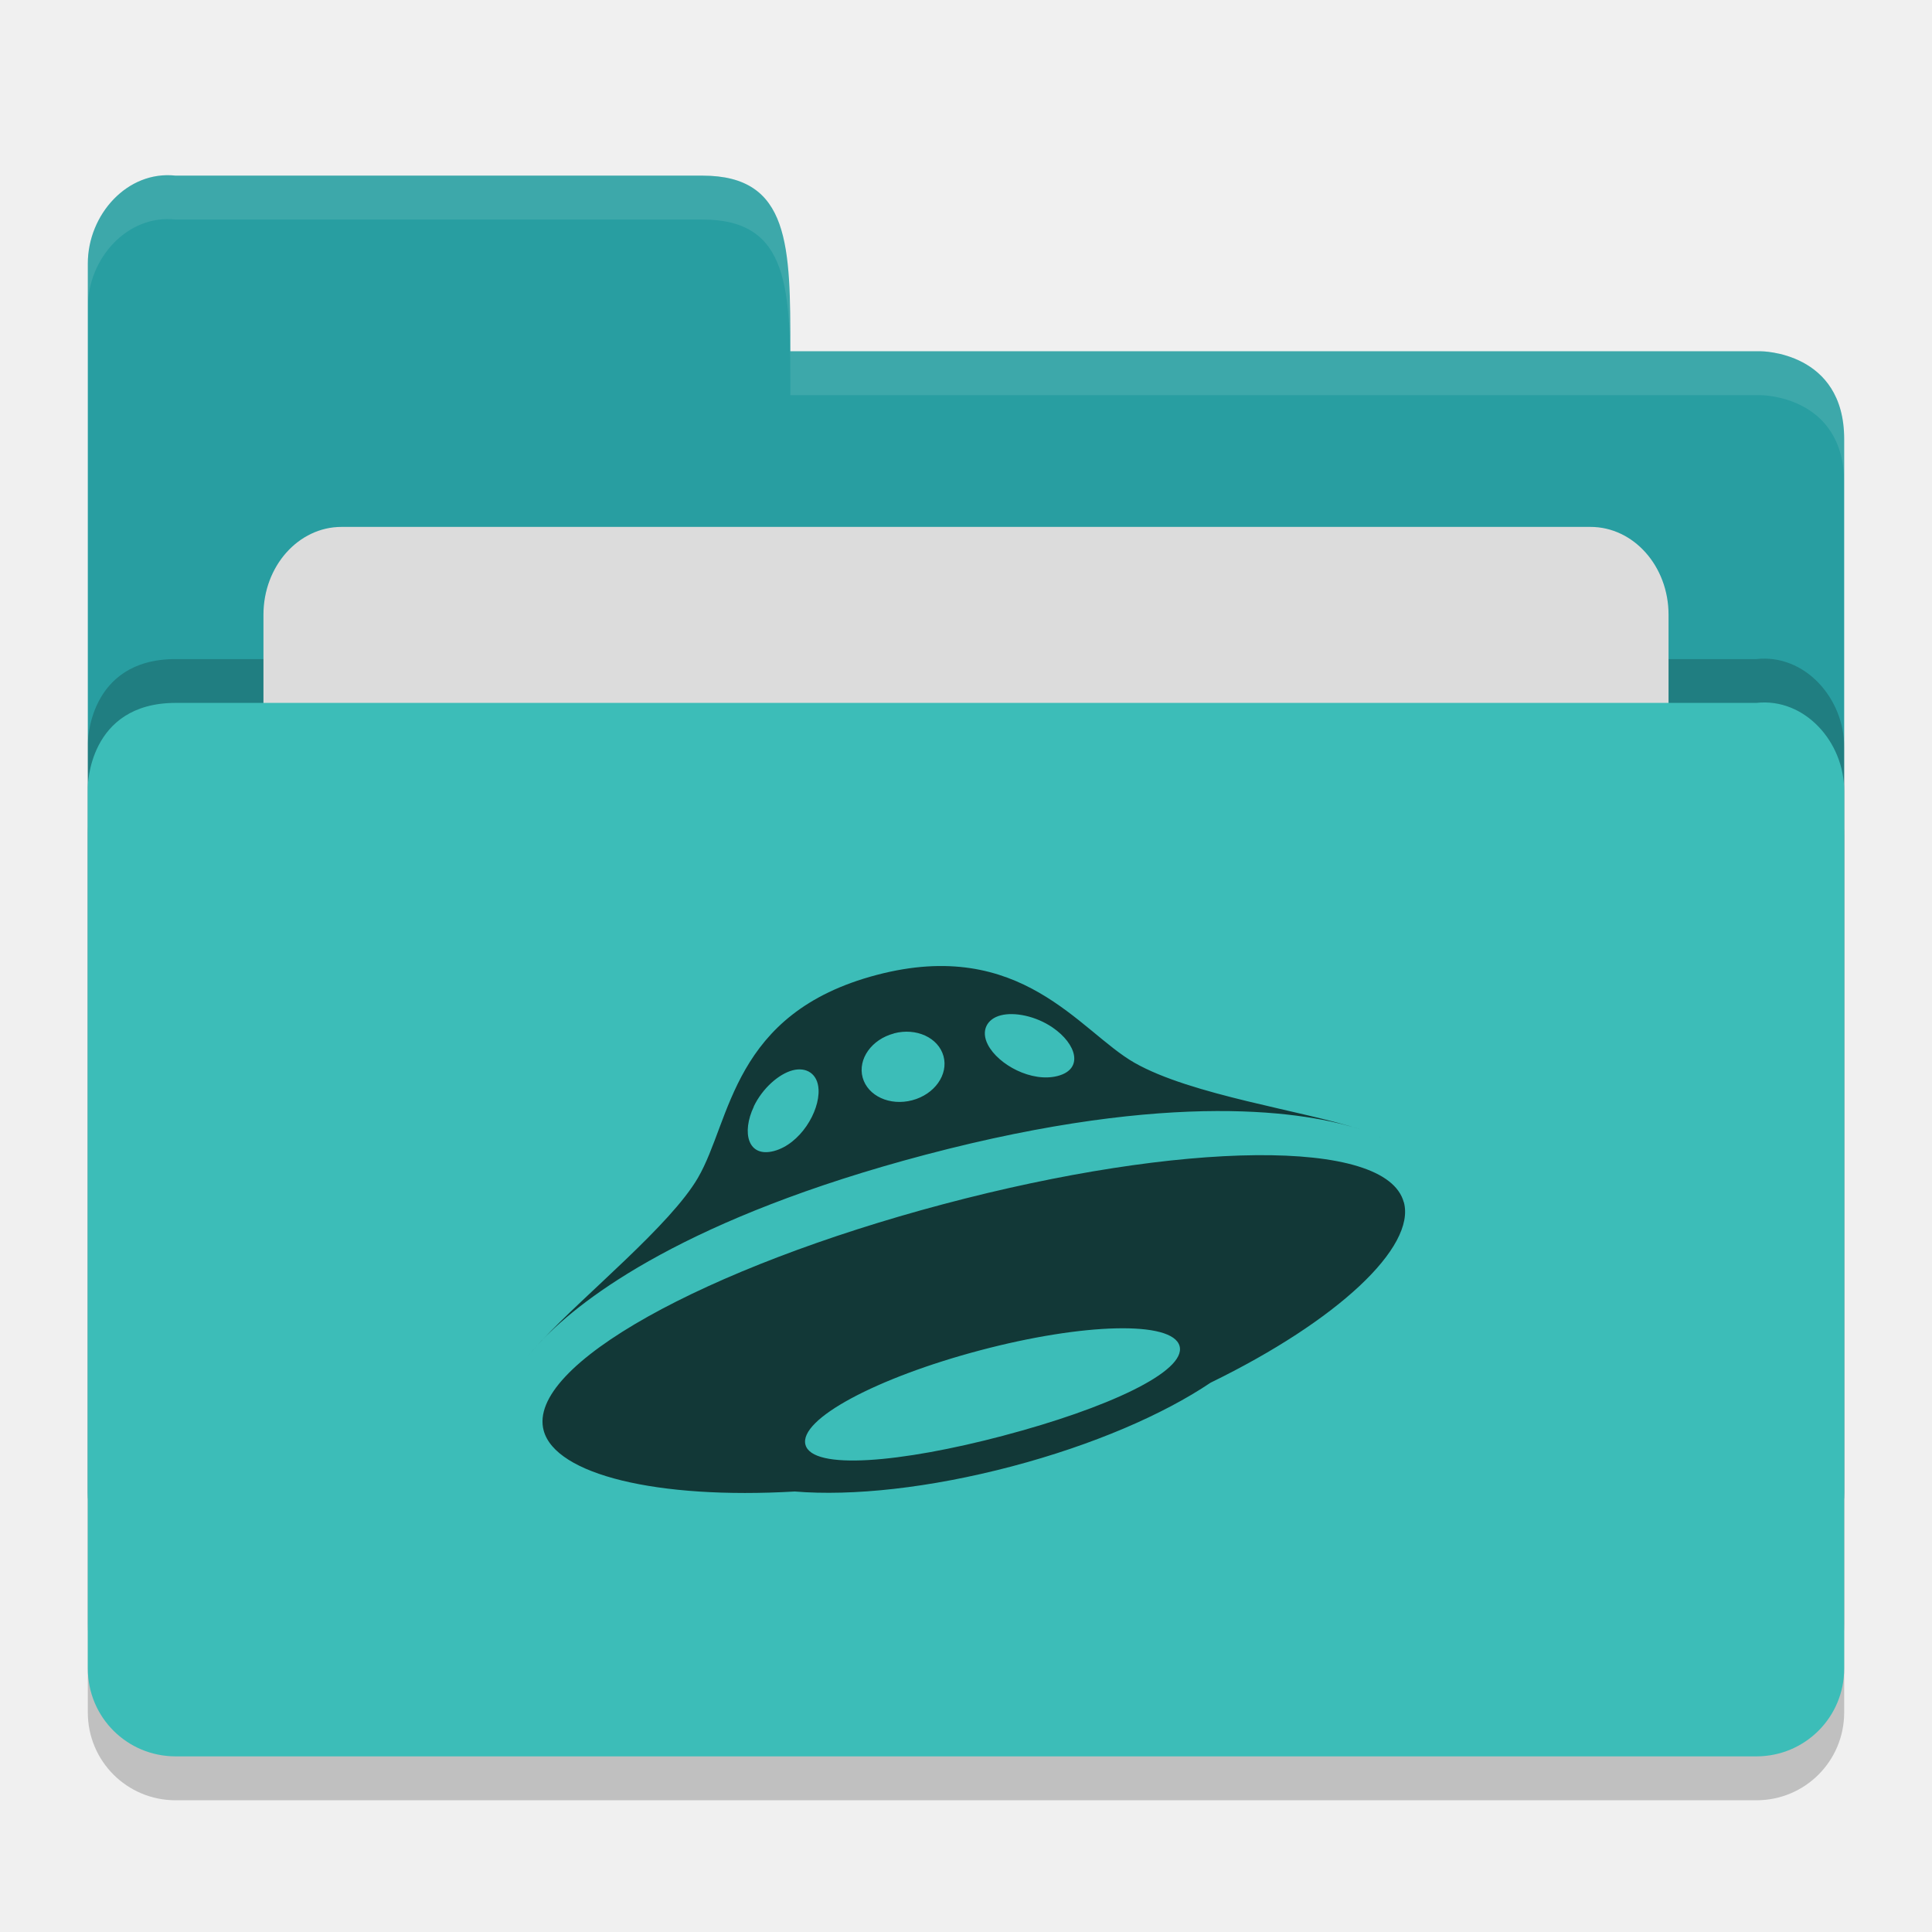
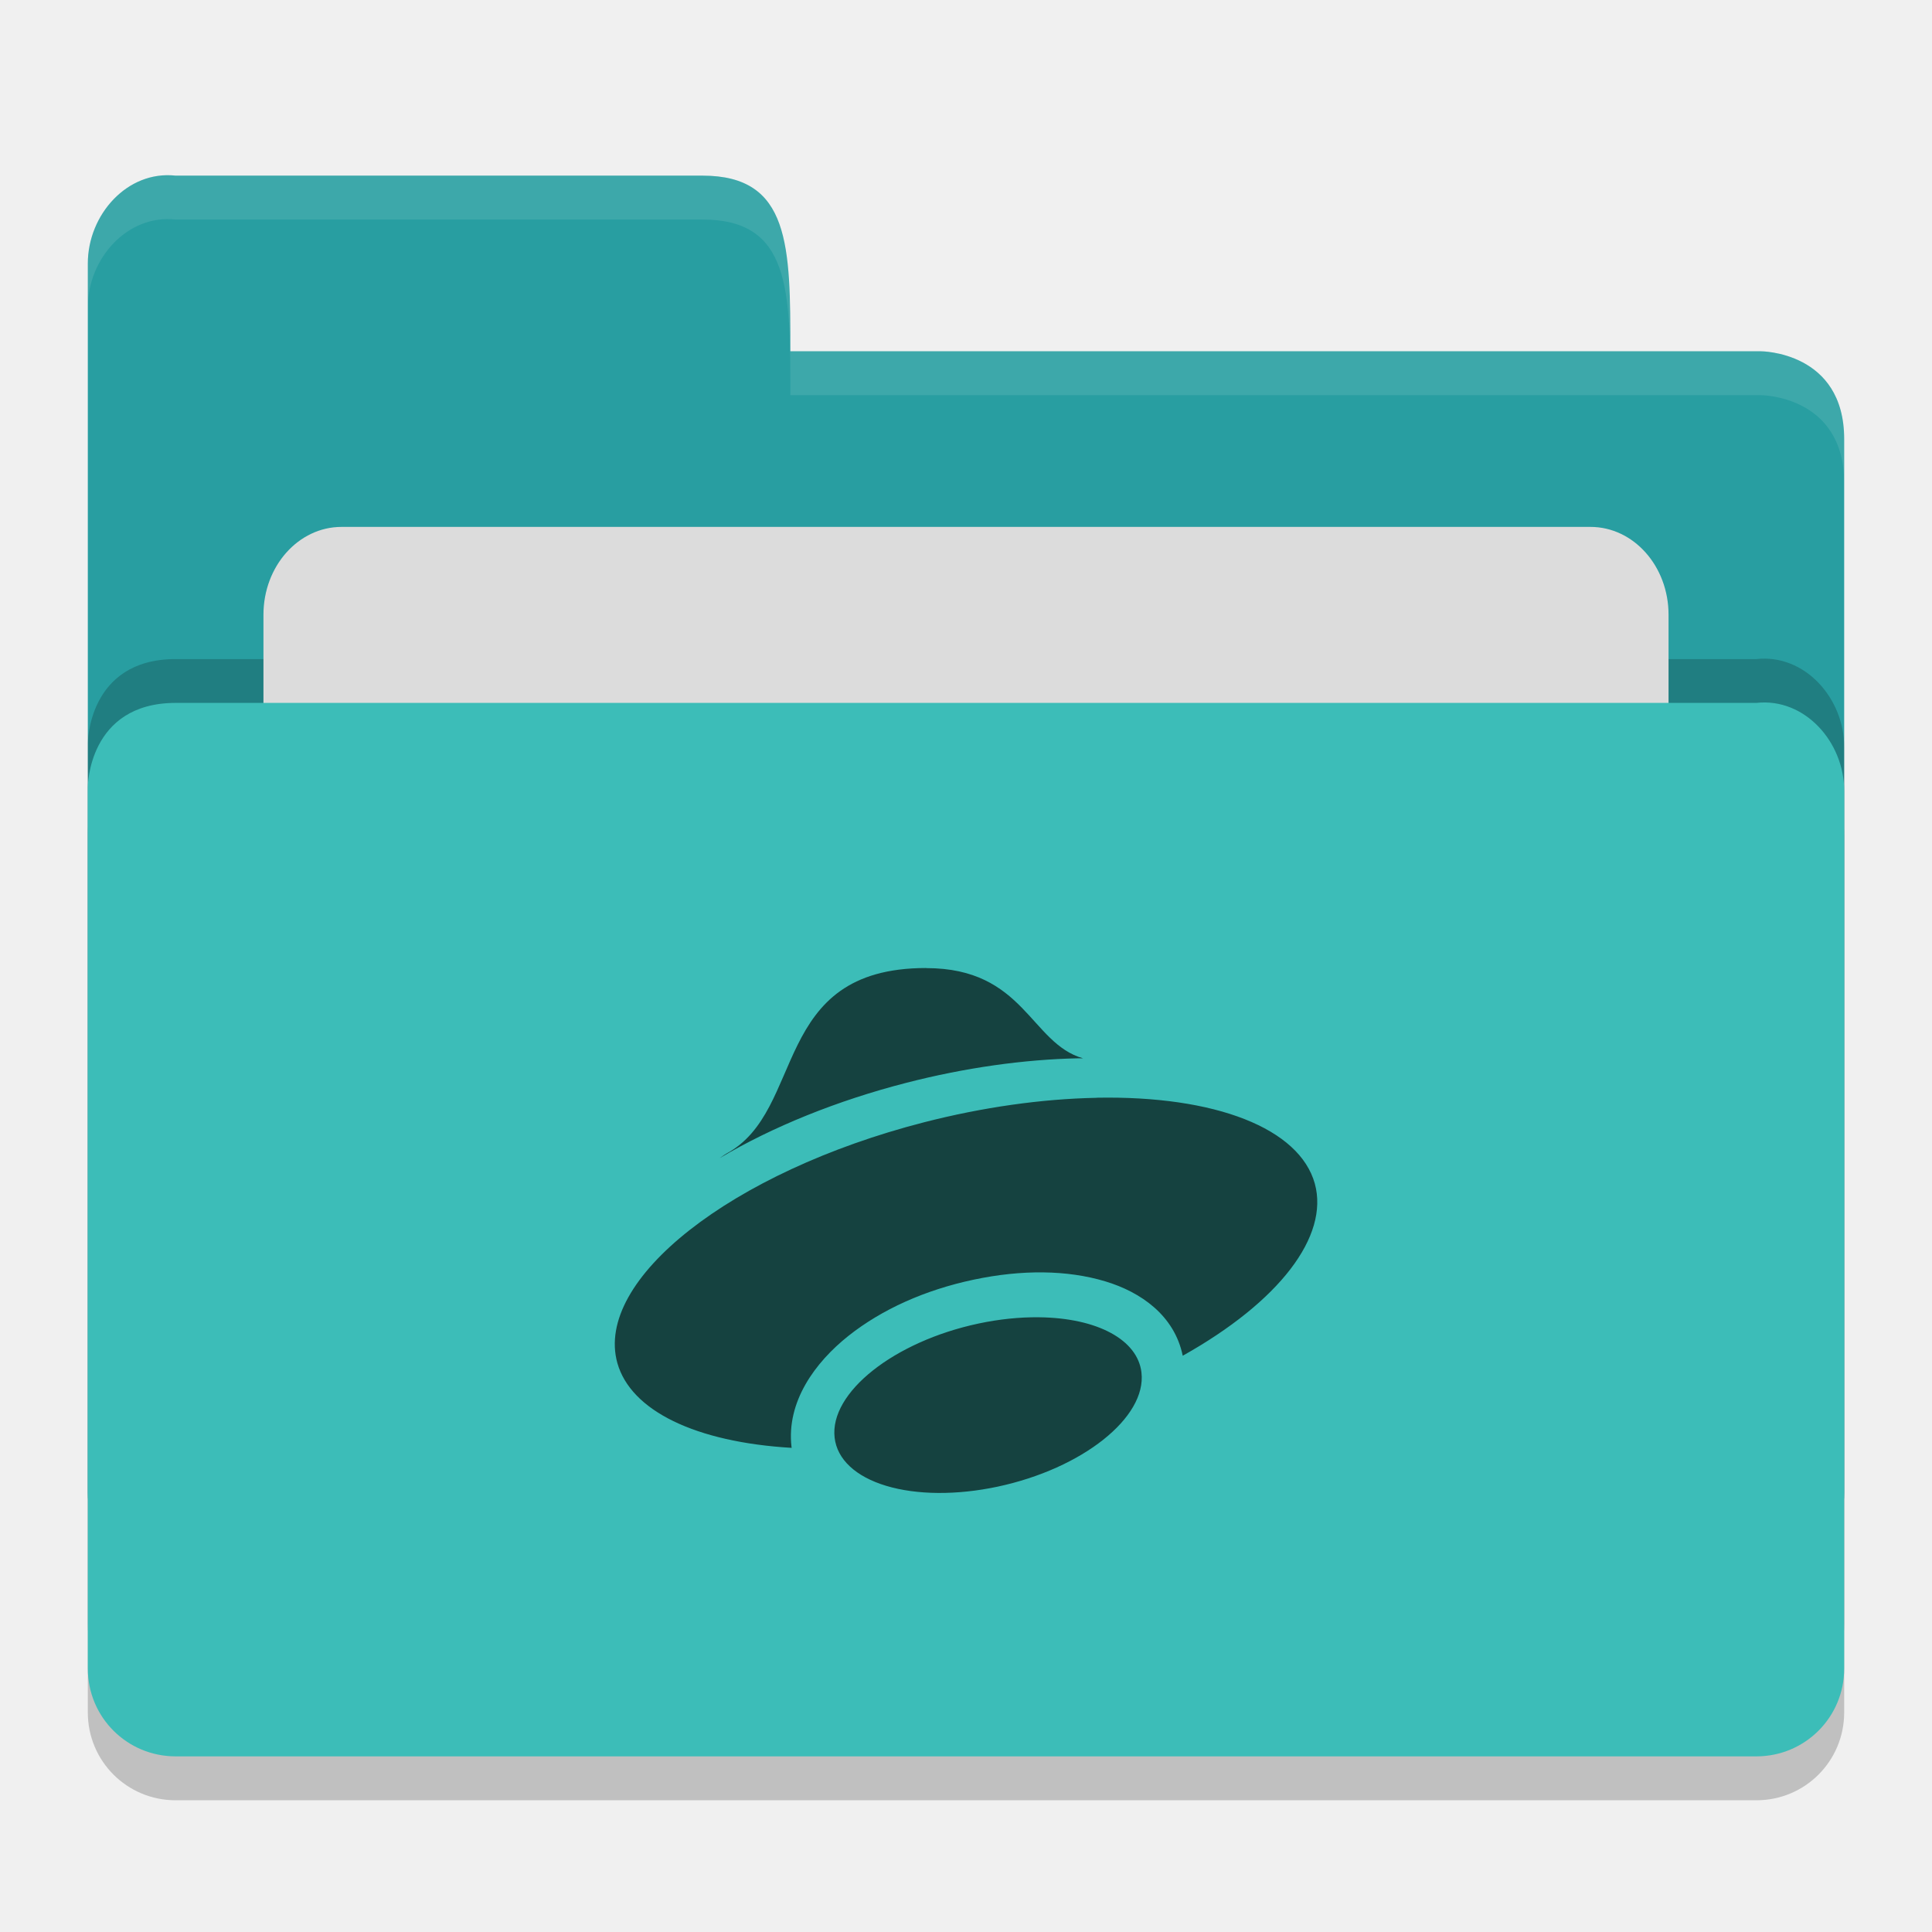
<svg xmlns="http://www.w3.org/2000/svg" height="22" width="22" version="1">
-   <path d="m 21,19.501 0,-9.996 c 0,-0.554 -0.449,-1.061 -1,-1 l -8,0 -2,0 -8,0 C 1,8.505 1,9.463 1,9.463 L 1,19.5 C 1,20.054 1.446,20.5 2,20.5 l 18,0 c 0.554,0 1,-0.446 1,-1 z" style="opacity:0.2;fill:#000000;fill-opacity:1" />
-   <path style="fill:#289ea1;fill-opacity:1" d="M 1,17 1,3 C 1,2.446 1.449,1.939 2,2 L 8,2 C 9,2 9,2.801 9,4 l 11.051,0 c 0,0 0.949,0 0.949,1 l 0,12 c 0,0.554 -0.446,1 -1,1 l -18,0 c -0.554,0 -1,-0.446 -1,-1 z" />
-   <path d="m 21,18.501 0,-9.996 c 0,-0.554 -0.449,-1.061 -1,-1 l -8,0 -2,0 -8,0 C 1,7.505 1,8.463 1,8.463 L 1,18.5 C 1,19.054 1.446,19.5 2,19.5 l 18,0 c 0.554,0 1,-0.446 1,-1 z" style="opacity:0.2;fill:#000000;fill-opacity:1" />
-   <rect rx=".889" ry="1" y="6" x="3" height="8" width="16" style="opacity:1;fill:#dcdcdc;fill-opacity:1;" />
-   <path style="fill:#3cbdb8;fill-opacity:1" d="m 21,19 0,-9.996 c 0,-0.554 -0.449,-1.061 -1,-1 l -8,0 -2,0 -8,0 C 1,8.005 1,8.963 1,8.963 L 1,19 c 0,0.554 0.446,1 1,1 l 18,0 c 0.554,0 1,-0.446 1,-1 z" />
-   <path style="opacity:0.1;fill:#ffffff;fill-opacity:1" d="M 2,2 C 1.449,1.939 1,2.446 1,3 L 1,3.5 C 1,2.946 1.449,2.439 2,2.5 l 6,0 c 1,-2.3e-4 1,0.801 1,2 l 11.051,0 c 0,0 0.949,2e-5 0.949,1 L 21,5 C 21,4 20.051,4 20.051,4 L 9,4 C 9,2.801 9,2 8,2 Z" />
-   <path style="opacity:0.7" d="m 6.175,15.258 c -0.077,0.08 -0.134,0.149 -0.176,0.203 0.047,-0.061 0.107,-0.13 0.175,-0.203 z m 9.502,-2.326 c 0.027,0.012 0.054,0.024 0.076,0.037 -0.017,-0.01 -0.044,-0.023 -0.076,-0.037 z m -5.138,0.217 c 2.836,-0.748 4.359,-0.482 4.949,-0.289 -0.649,-0.214 -1.919,-0.387 -2.571,-0.759 -0.623,-0.356 -1.285,-1.434 -2.935,-0.999 -1.65,0.435 -1.653,1.657 -2.035,2.311 -0.312,0.536 -1.28,1.32 -1.771,1.845 0.467,-0.488 1.655,-1.394 4.363,-2.109 z m 0.856,-1.587 c 0.155,-0.041 0.4,0.007 0.592,0.139 0.273,0.187 0.355,0.473 0.058,0.551 -0.297,0.078 -0.678,-0.128 -0.796,-0.356 -0.083,-0.161 -0.009,-0.294 0.146,-0.334 z m -1.215,0.205 c 0.254,-0.067 0.506,0.049 0.564,0.26 0.057,0.21 -0.102,0.435 -0.357,0.502 -0.254,0.067 -0.506,-0.049 -0.564,-0.259 -0.057,-0.21 0.102,-0.435 0.357,-0.502 z m -1.597,0.833 c 0.1,-0.209 0.287,-0.371 0.442,-0.412 0.155,-0.041 0.287,0.037 0.296,0.218 0.013,0.256 -0.211,0.622 -0.508,0.701 -0.297,0.078 -0.37,-0.209 -0.229,-0.506 z m 7.402,1.09 c -0.2,-0.74 -2.538,-0.696 -5.243,0.022 -2.704,0.718 -4.752,1.838 -4.551,2.578 0.135,0.501 1.29,0.785 2.859,0.694 0.656,0.054 1.535,-0.039 2.472,-0.286 0.924,-0.244 1.722,-0.589 2.263,-0.953 1.45,-0.707 2.339,-1.545 2.201,-2.055 z m -4.558,2.658 c -1.177,0.311 -2.176,0.395 -2.255,0.104 -0.079,-0.291 0.814,-0.765 1.99,-1.076 1.176,-0.311 2.191,-0.339 2.27,-0.048 0.079,0.291 -0.83,0.71 -2.006,1.02 z" />
+   <path d="M 21,19.501 V 9.505 c 0,-0.554 -0.449,-1.061 -1,-1 H 12 10 2 C 1,8.505 1,9.463 1,9.463 V 19.5 C 1,20.054 1.446,20.5 2,20.5 h 18 c 0.554,0 1,-0.446 1,-1 z" style="opacity:0.2" />
+   <path style="fill:#289ea1" d="M 1,17 V 3 C 1,2.446 1.449,1.939 2,2 H 8 C 9,2 9,2.801 9,4 h 11.051 c 0,0 0.949,0 0.949,1 v 12 c 0,0.554 -0.446,1 -1,1 H 2 c -0.554,0 -1,-0.446 -1,-1 z" />
+   <path d="M 21,18.501 V 8.505 c 0,-0.554 -0.449,-1.061 -1,-1 H 12 10 2 C 1,7.505 1,8.463 1,8.463 V 18.5 C 1,19.054 1.446,19.5 2,19.5 h 18 c 0.554,0 1,-0.446 1,-1 z" style="opacity:0.2" />
+   <rect rx=".889" ry="1" y="6" x="3" height="8" width="16" style="fill:#dcdcdc" />
+   <path style="fill:#3cbdb8" d="M 21,19 V 9.004 c 0,-0.554 -0.449,-1.061 -1,-1 H 12 10 2 C 1,8.005 1,8.963 1,8.963 V 19 c 0,0.554 0.446,1 1,1 h 18 c 0.554,0 1,-0.446 1,-1 z" />
+   <path style="opacity:0.1;fill:#ffffff" d="M 2,2 C 1.449,1.939 1,2.446 1,3 V 3.5 C 1,2.946 1.449,2.439 2,2.5 h 6 c 1,-2.3e-4 1,0.801 1,2 h 11.051 c 0,0 0.949,2e-5 0.949,1 V 5 C 21,4 20.051,4 20.051,4 H 9 C 9,2.801 9,2 8,2 Z" />
+   <path style="opacity:0.65;fill:currentColor" class="ColorScheme-ButtonBackground" d="m 10.546,11.023 c -1.778,0 -1.364,1.624 -2.274,2.113 -0.031,0.018 -0.049,0.034 -0.077,0.052 0.6,-0.357 1.34,-0.656 2.126,-0.858 0.665,-0.171 1.34,-0.267 1.963,-0.279 0.016,-5.7e-5 0.032,-5.7e-5 0.048,0 -0.6,-0.171 -0.666,-1.027 -1.785,-1.027 z m 1.938,1.478 c -0.622,0.012 -1.297,0.108 -1.963,0.279 -2.193,0.564 -3.756,1.792 -3.491,2.741 0.153,0.543 0.889,0.901 1.985,0.966 -5e-4,-0.004 -0.002,-0.008 -0.002,-0.012 -0.059,-0.513 0.267,-0.96 0.648,-1.263 0.382,-0.303 0.873,-0.523 1.425,-0.64 0.552,-0.117 1.068,-0.111 1.5,0.019 0.406,0.122 0.788,0.389 0.882,0.847 1.099,-0.616 1.669,-1.359 1.504,-1.96 -0.175,-0.629 -1.129,-1.004 -2.488,-0.978 z m -0.652,2.499 a 0.929,1.789 76.001 0 0 -0.688,0.071 0.929,1.789 76.001 0 0 -1.64,1.3 0.929,1.789 76.001 0 0 1.855,0.558 0.929,1.789 76.001 0 0 1.639,-1.3 0.929,1.789 76.001 0 0 -1.165,-0.629 z" />
</svg>
